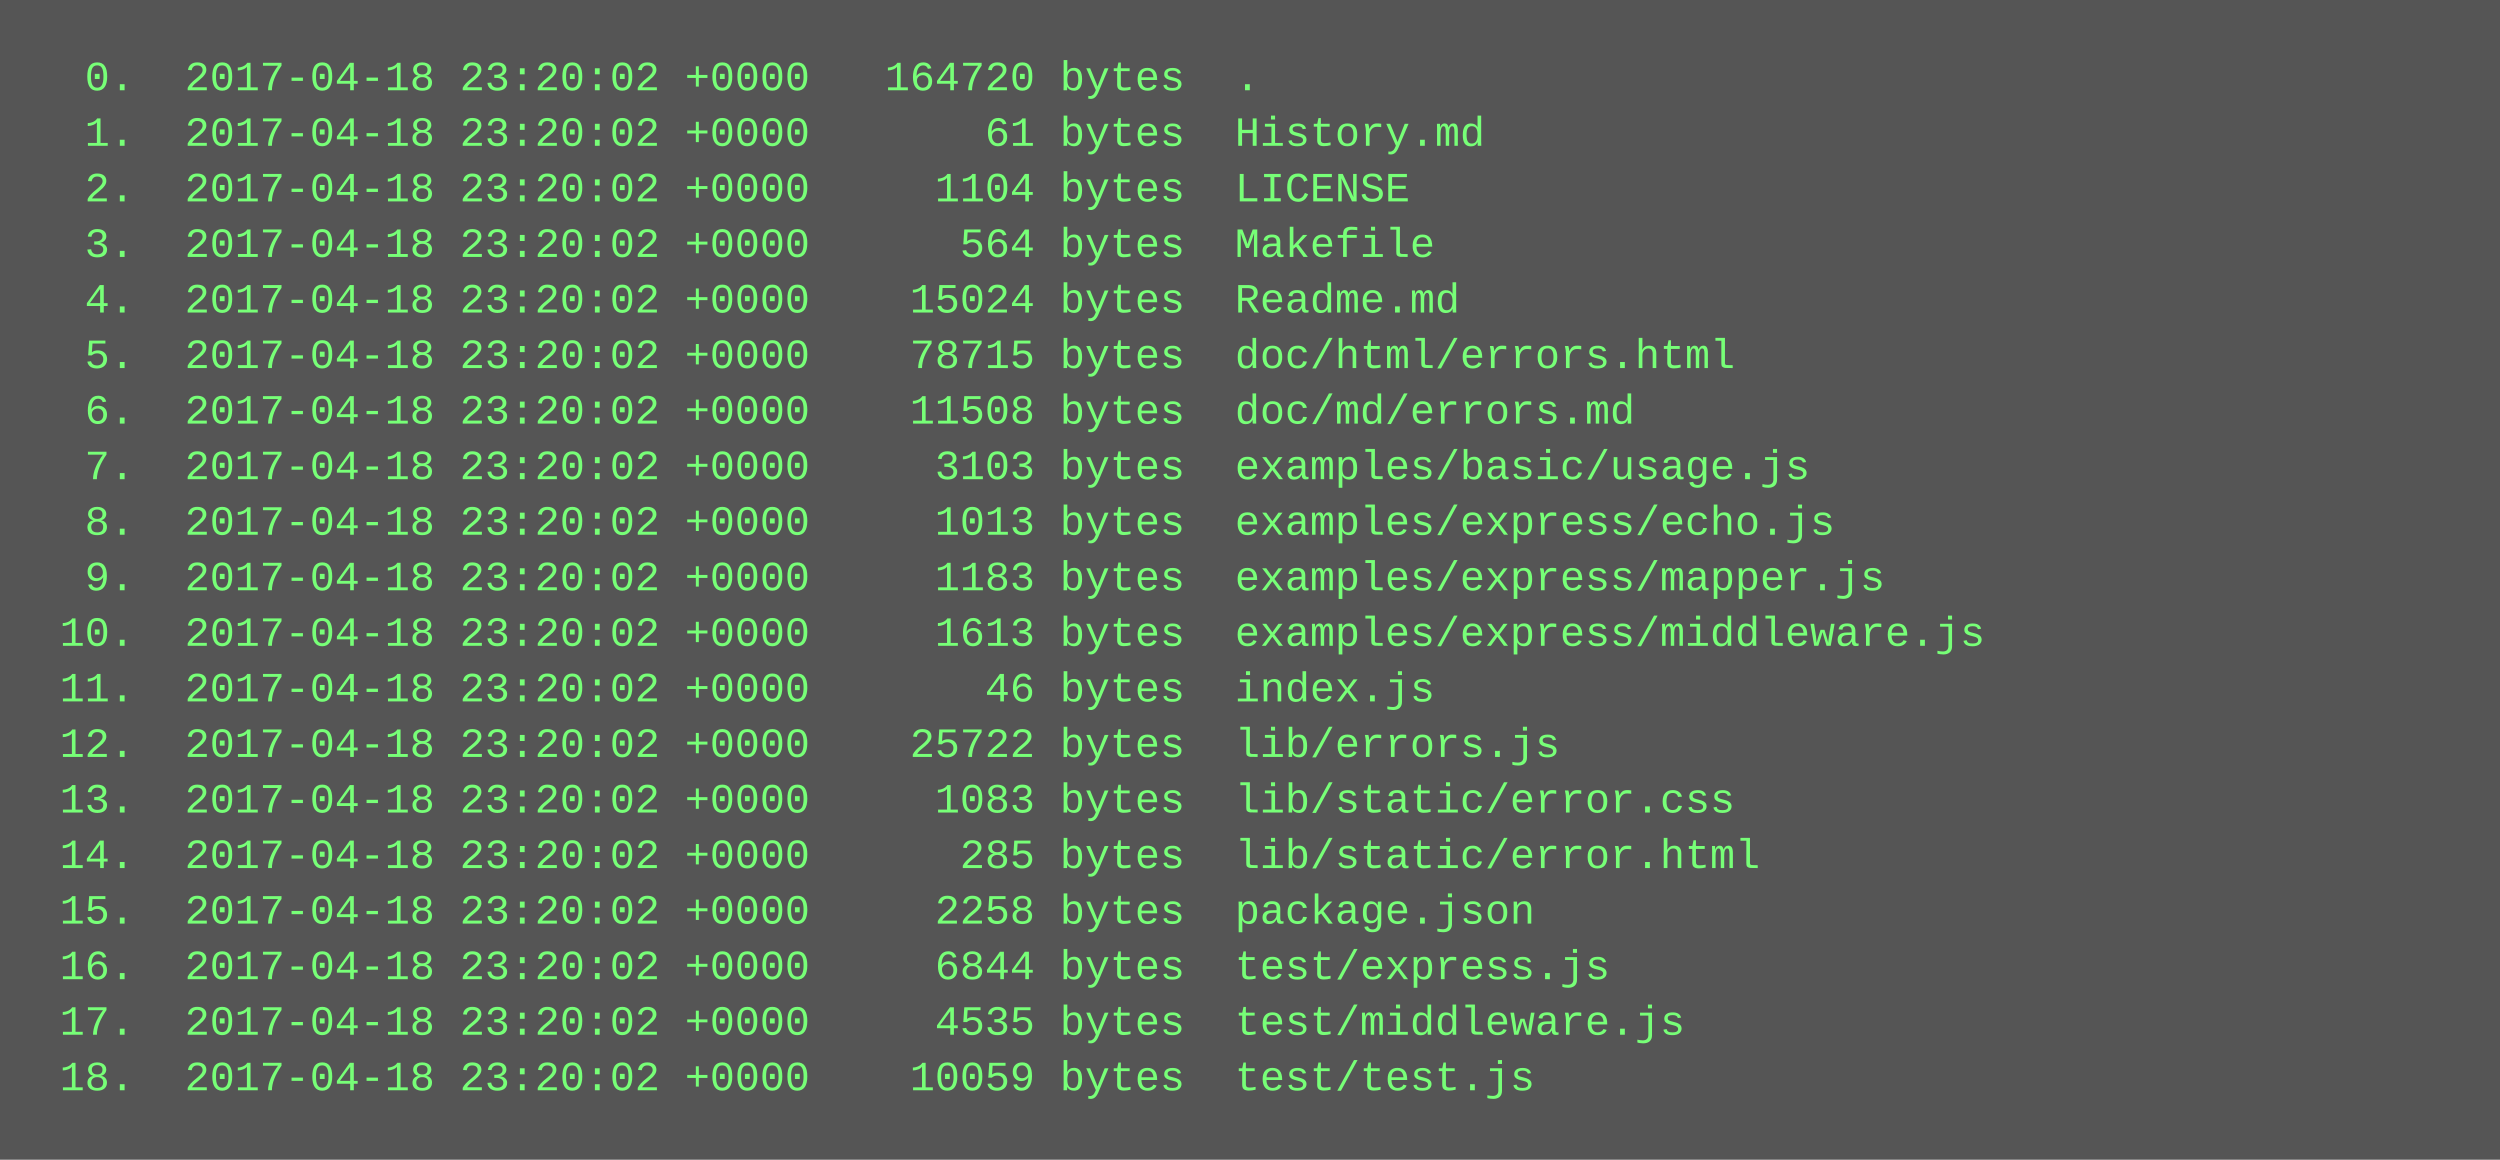
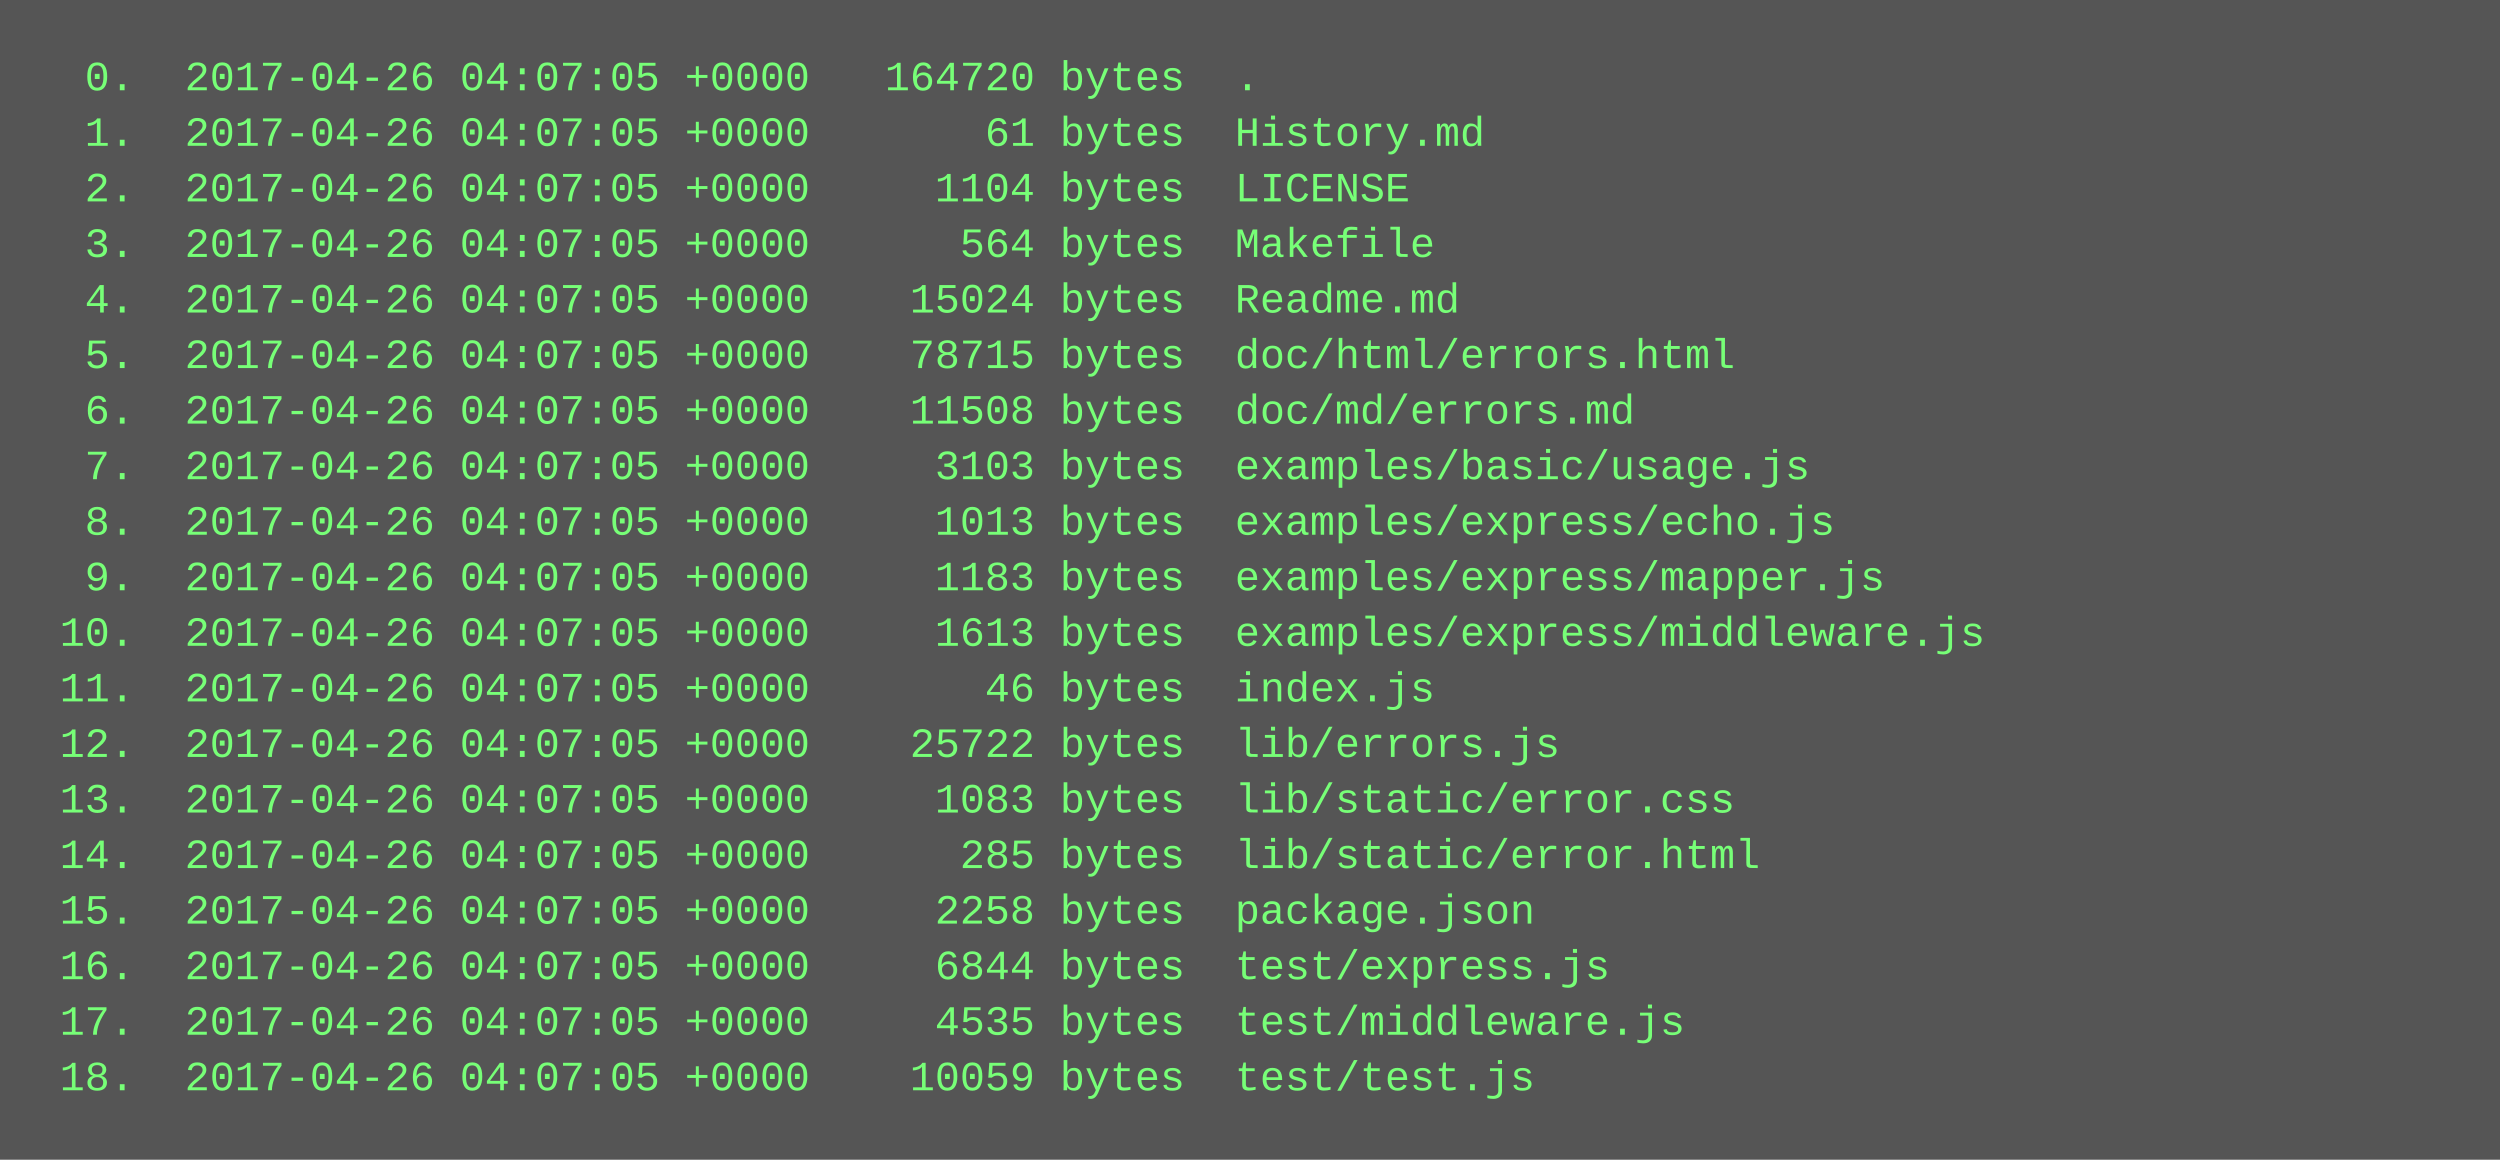
<svg xmlns="http://www.w3.org/2000/svg" height="334" width="720">
  <rect height="334" fill="#555" width="720" />
  <text fill="#7f7" font-family="Courier New" font-size="12" xml:space="preserve">
-     <tspan x="10" y="26">  0.  2017-04-18 23:20:02 +0000   164720 bytes  .</tspan>
-     <tspan x="10" y="42">  1.  2017-04-18 23:20:02 +0000       61 bytes  History.md</tspan>
-     <tspan x="10" y="58">  2.  2017-04-18 23:20:02 +0000     1104 bytes  LICENSE</tspan>
-     <tspan x="10" y="74">  3.  2017-04-18 23:20:02 +0000      564 bytes  Makefile</tspan>
-     <tspan x="10" y="90">  4.  2017-04-18 23:20:02 +0000    15024 bytes  Readme.md</tspan>
-     <tspan x="10" y="106">  5.  2017-04-18 23:20:02 +0000    78715 bytes  doc/html/errors.html</tspan>
-     <tspan x="10" y="122">  6.  2017-04-18 23:20:02 +0000    11508 bytes  doc/md/errors.md</tspan>
-     <tspan x="10" y="138">  7.  2017-04-18 23:20:02 +0000     3103 bytes  examples/basic/usage.js</tspan>
-     <tspan x="10" y="154">  8.  2017-04-18 23:20:02 +0000     1013 bytes  examples/express/echo.js</tspan>
-     <tspan x="10" y="170">  9.  2017-04-18 23:20:02 +0000     1183 bytes  examples/express/mapper.js</tspan>
-     <tspan x="10" y="186"> 10.  2017-04-18 23:20:02 +0000     1613 bytes  examples/express/middleware.js</tspan>
-     <tspan x="10" y="202"> 11.  2017-04-18 23:20:02 +0000       46 bytes  index.js</tspan>
-     <tspan x="10" y="218"> 12.  2017-04-18 23:20:02 +0000    25722 bytes  lib/errors.js</tspan>
-     <tspan x="10" y="234"> 13.  2017-04-18 23:20:02 +0000     1083 bytes  lib/static/error.css</tspan>
-     <tspan x="10" y="250"> 14.  2017-04-18 23:20:02 +0000      285 bytes  lib/static/error.html</tspan>
-     <tspan x="10" y="266"> 15.  2017-04-18 23:20:02 +0000     2258 bytes  package.json</tspan>
-     <tspan x="10" y="282"> 16.  2017-04-18 23:20:02 +0000     6844 bytes  test/express.js</tspan>
-     <tspan x="10" y="298"> 17.  2017-04-18 23:20:02 +0000     4535 bytes  test/middleware.js</tspan>
-     <tspan x="10" y="314"> 18.  2017-04-18 23:20:02 +0000    10059 bytes  test/test.js</tspan>
+     <tspan x="10" y="26">  0.  2017-04-26 04:07:05 +0000   164720 bytes  .</tspan>
+     <tspan x="10" y="42">  1.  2017-04-26 04:07:05 +0000       61 bytes  History.md</tspan>
+     <tspan x="10" y="58">  2.  2017-04-26 04:07:05 +0000     1104 bytes  LICENSE</tspan>
+     <tspan x="10" y="74">  3.  2017-04-26 04:07:05 +0000      564 bytes  Makefile</tspan>
+     <tspan x="10" y="90">  4.  2017-04-26 04:07:05 +0000    15024 bytes  Readme.md</tspan>
+     <tspan x="10" y="106">  5.  2017-04-26 04:07:05 +0000    78715 bytes  doc/html/errors.html</tspan>
+     <tspan x="10" y="122">  6.  2017-04-26 04:07:05 +0000    11508 bytes  doc/md/errors.md</tspan>
+     <tspan x="10" y="138">  7.  2017-04-26 04:07:05 +0000     3103 bytes  examples/basic/usage.js</tspan>
+     <tspan x="10" y="154">  8.  2017-04-26 04:07:05 +0000     1013 bytes  examples/express/echo.js</tspan>
+     <tspan x="10" y="170">  9.  2017-04-26 04:07:05 +0000     1183 bytes  examples/express/mapper.js</tspan>
+     <tspan x="10" y="186"> 10.  2017-04-26 04:07:05 +0000     1613 bytes  examples/express/middleware.js</tspan>
+     <tspan x="10" y="202"> 11.  2017-04-26 04:07:05 +0000       46 bytes  index.js</tspan>
+     <tspan x="10" y="218"> 12.  2017-04-26 04:07:05 +0000    25722 bytes  lib/errors.js</tspan>
+     <tspan x="10" y="234"> 13.  2017-04-26 04:07:05 +0000     1083 bytes  lib/static/error.css</tspan>
+     <tspan x="10" y="250"> 14.  2017-04-26 04:07:05 +0000      285 bytes  lib/static/error.html</tspan>
+     <tspan x="10" y="266"> 15.  2017-04-26 04:07:05 +0000     2258 bytes  package.json</tspan>
+     <tspan x="10" y="282"> 16.  2017-04-26 04:07:05 +0000     6844 bytes  test/express.js</tspan>
+     <tspan x="10" y="298"> 17.  2017-04-26 04:07:05 +0000     4535 bytes  test/middleware.js</tspan>
+     <tspan x="10" y="314"> 18.  2017-04-26 04:07:05 +0000    10059 bytes  test/test.js</tspan>
  </text>
</svg>
